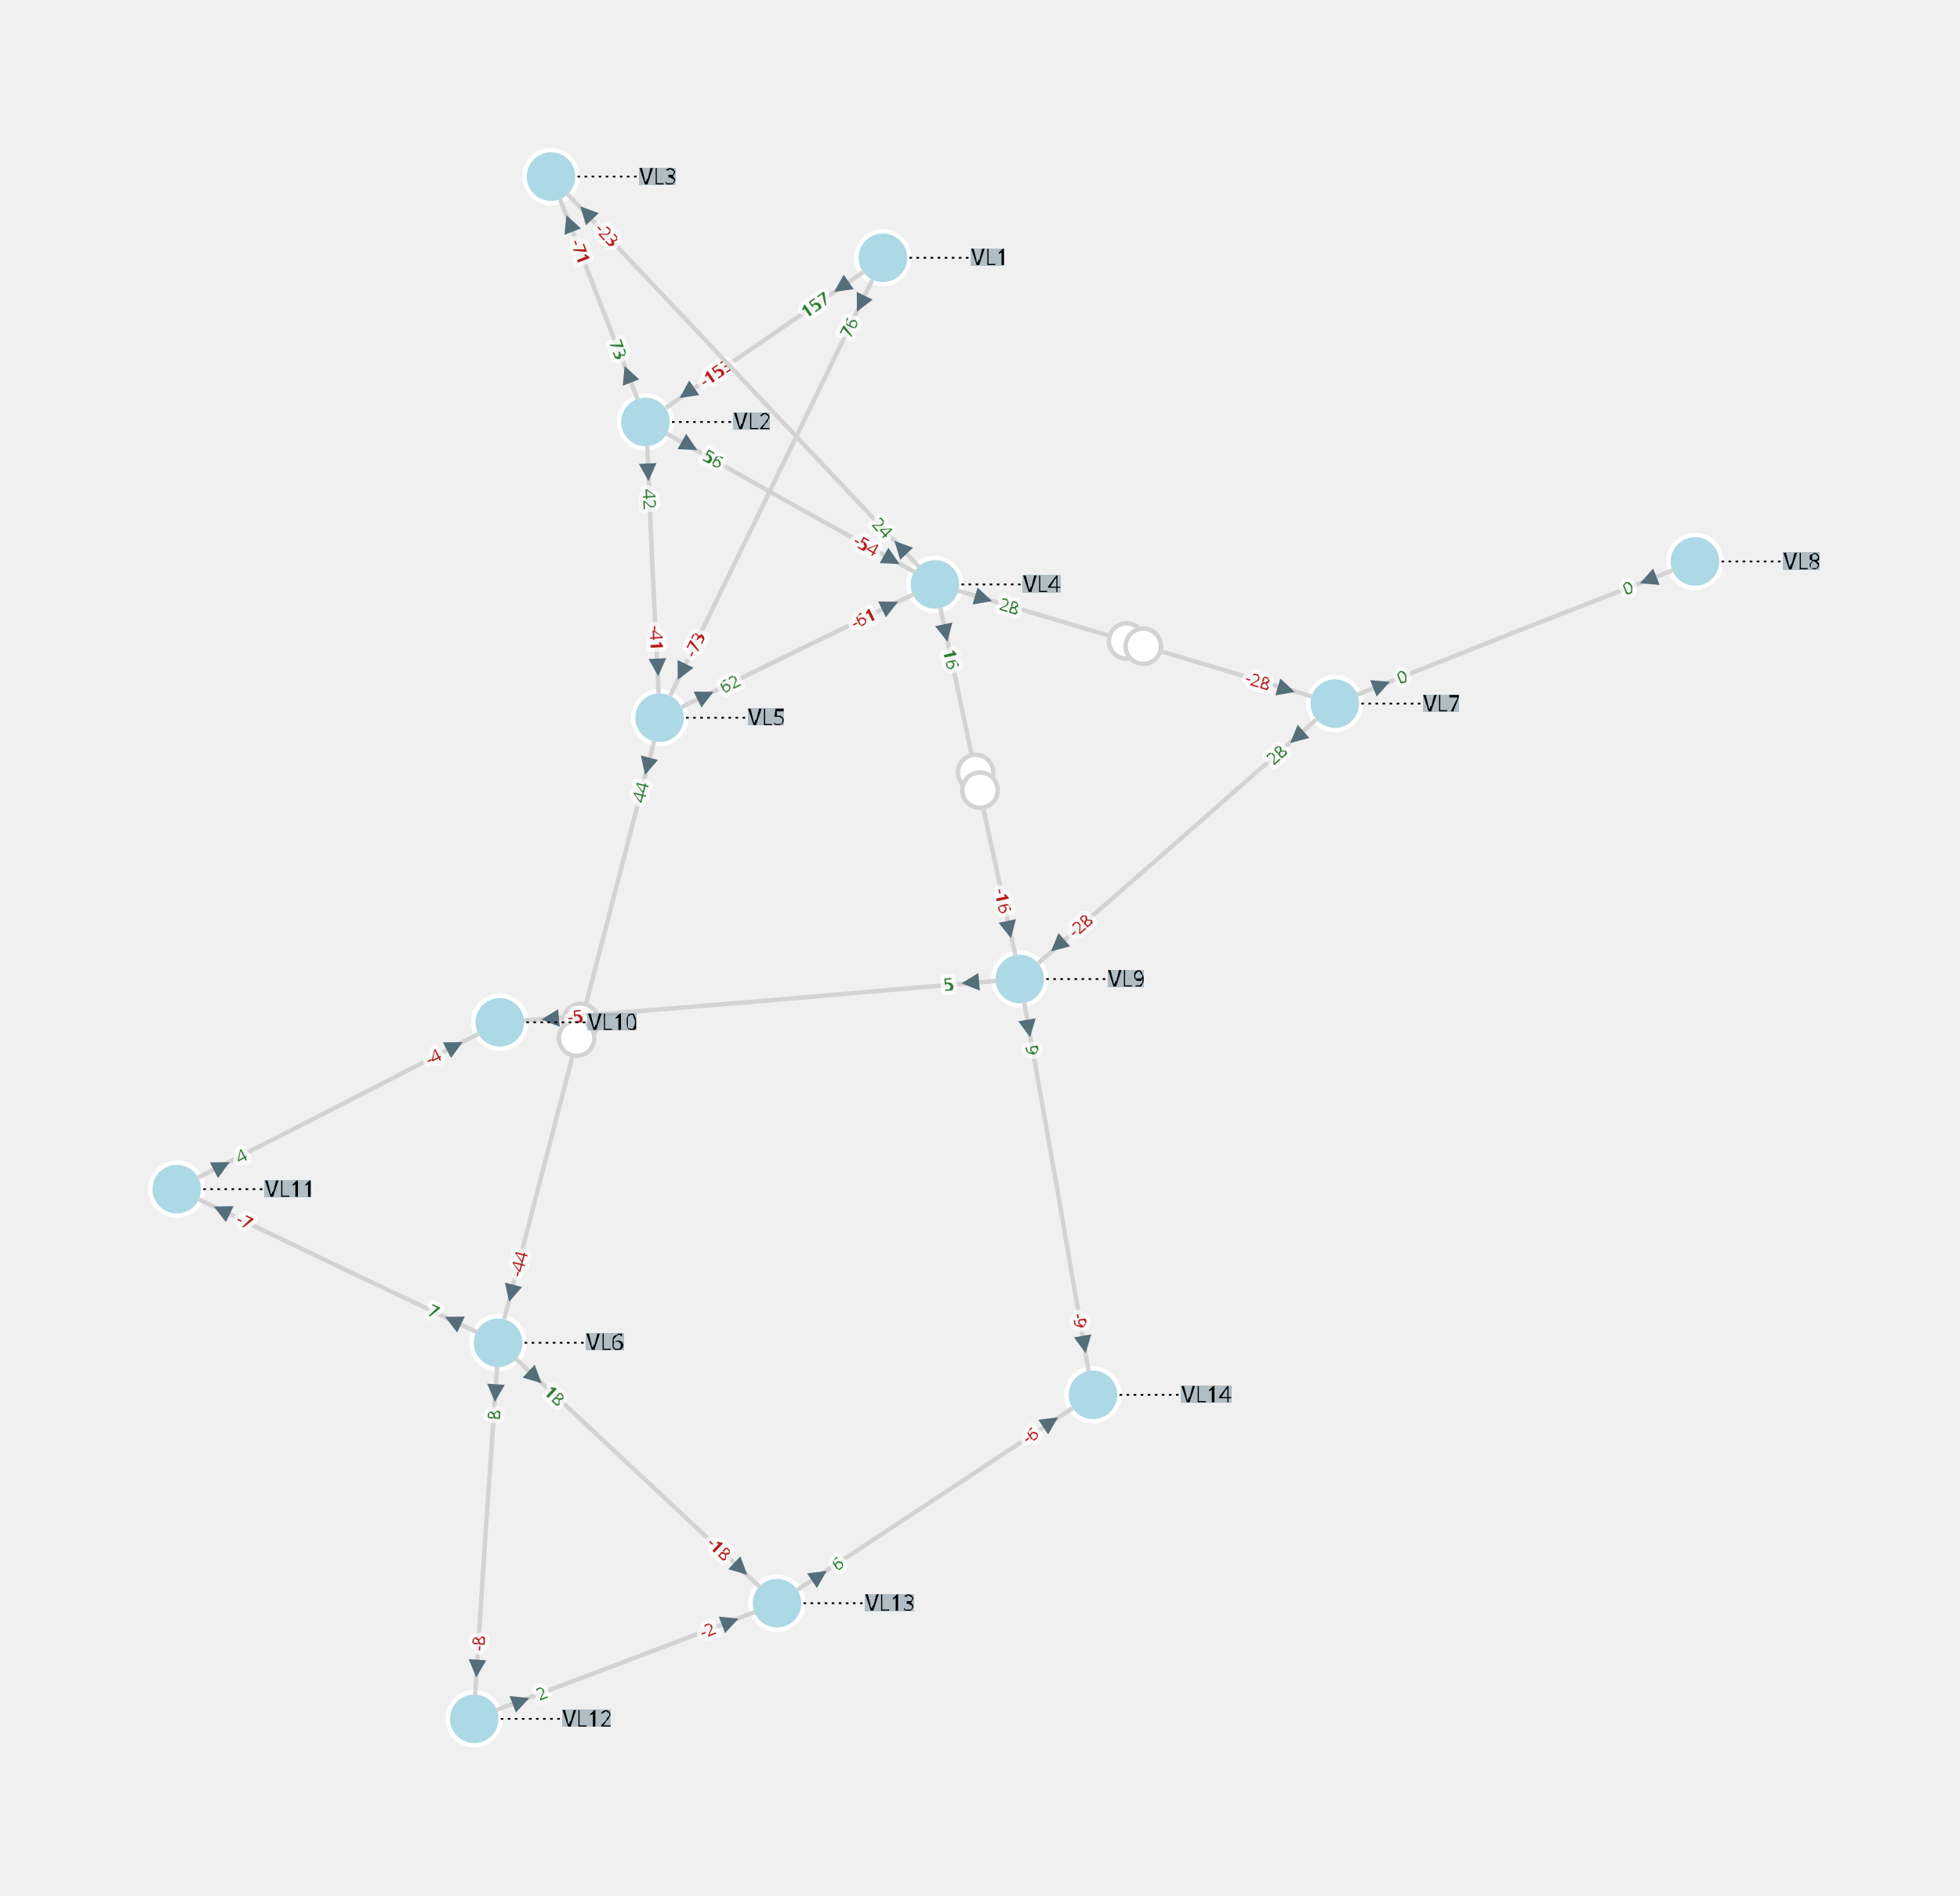
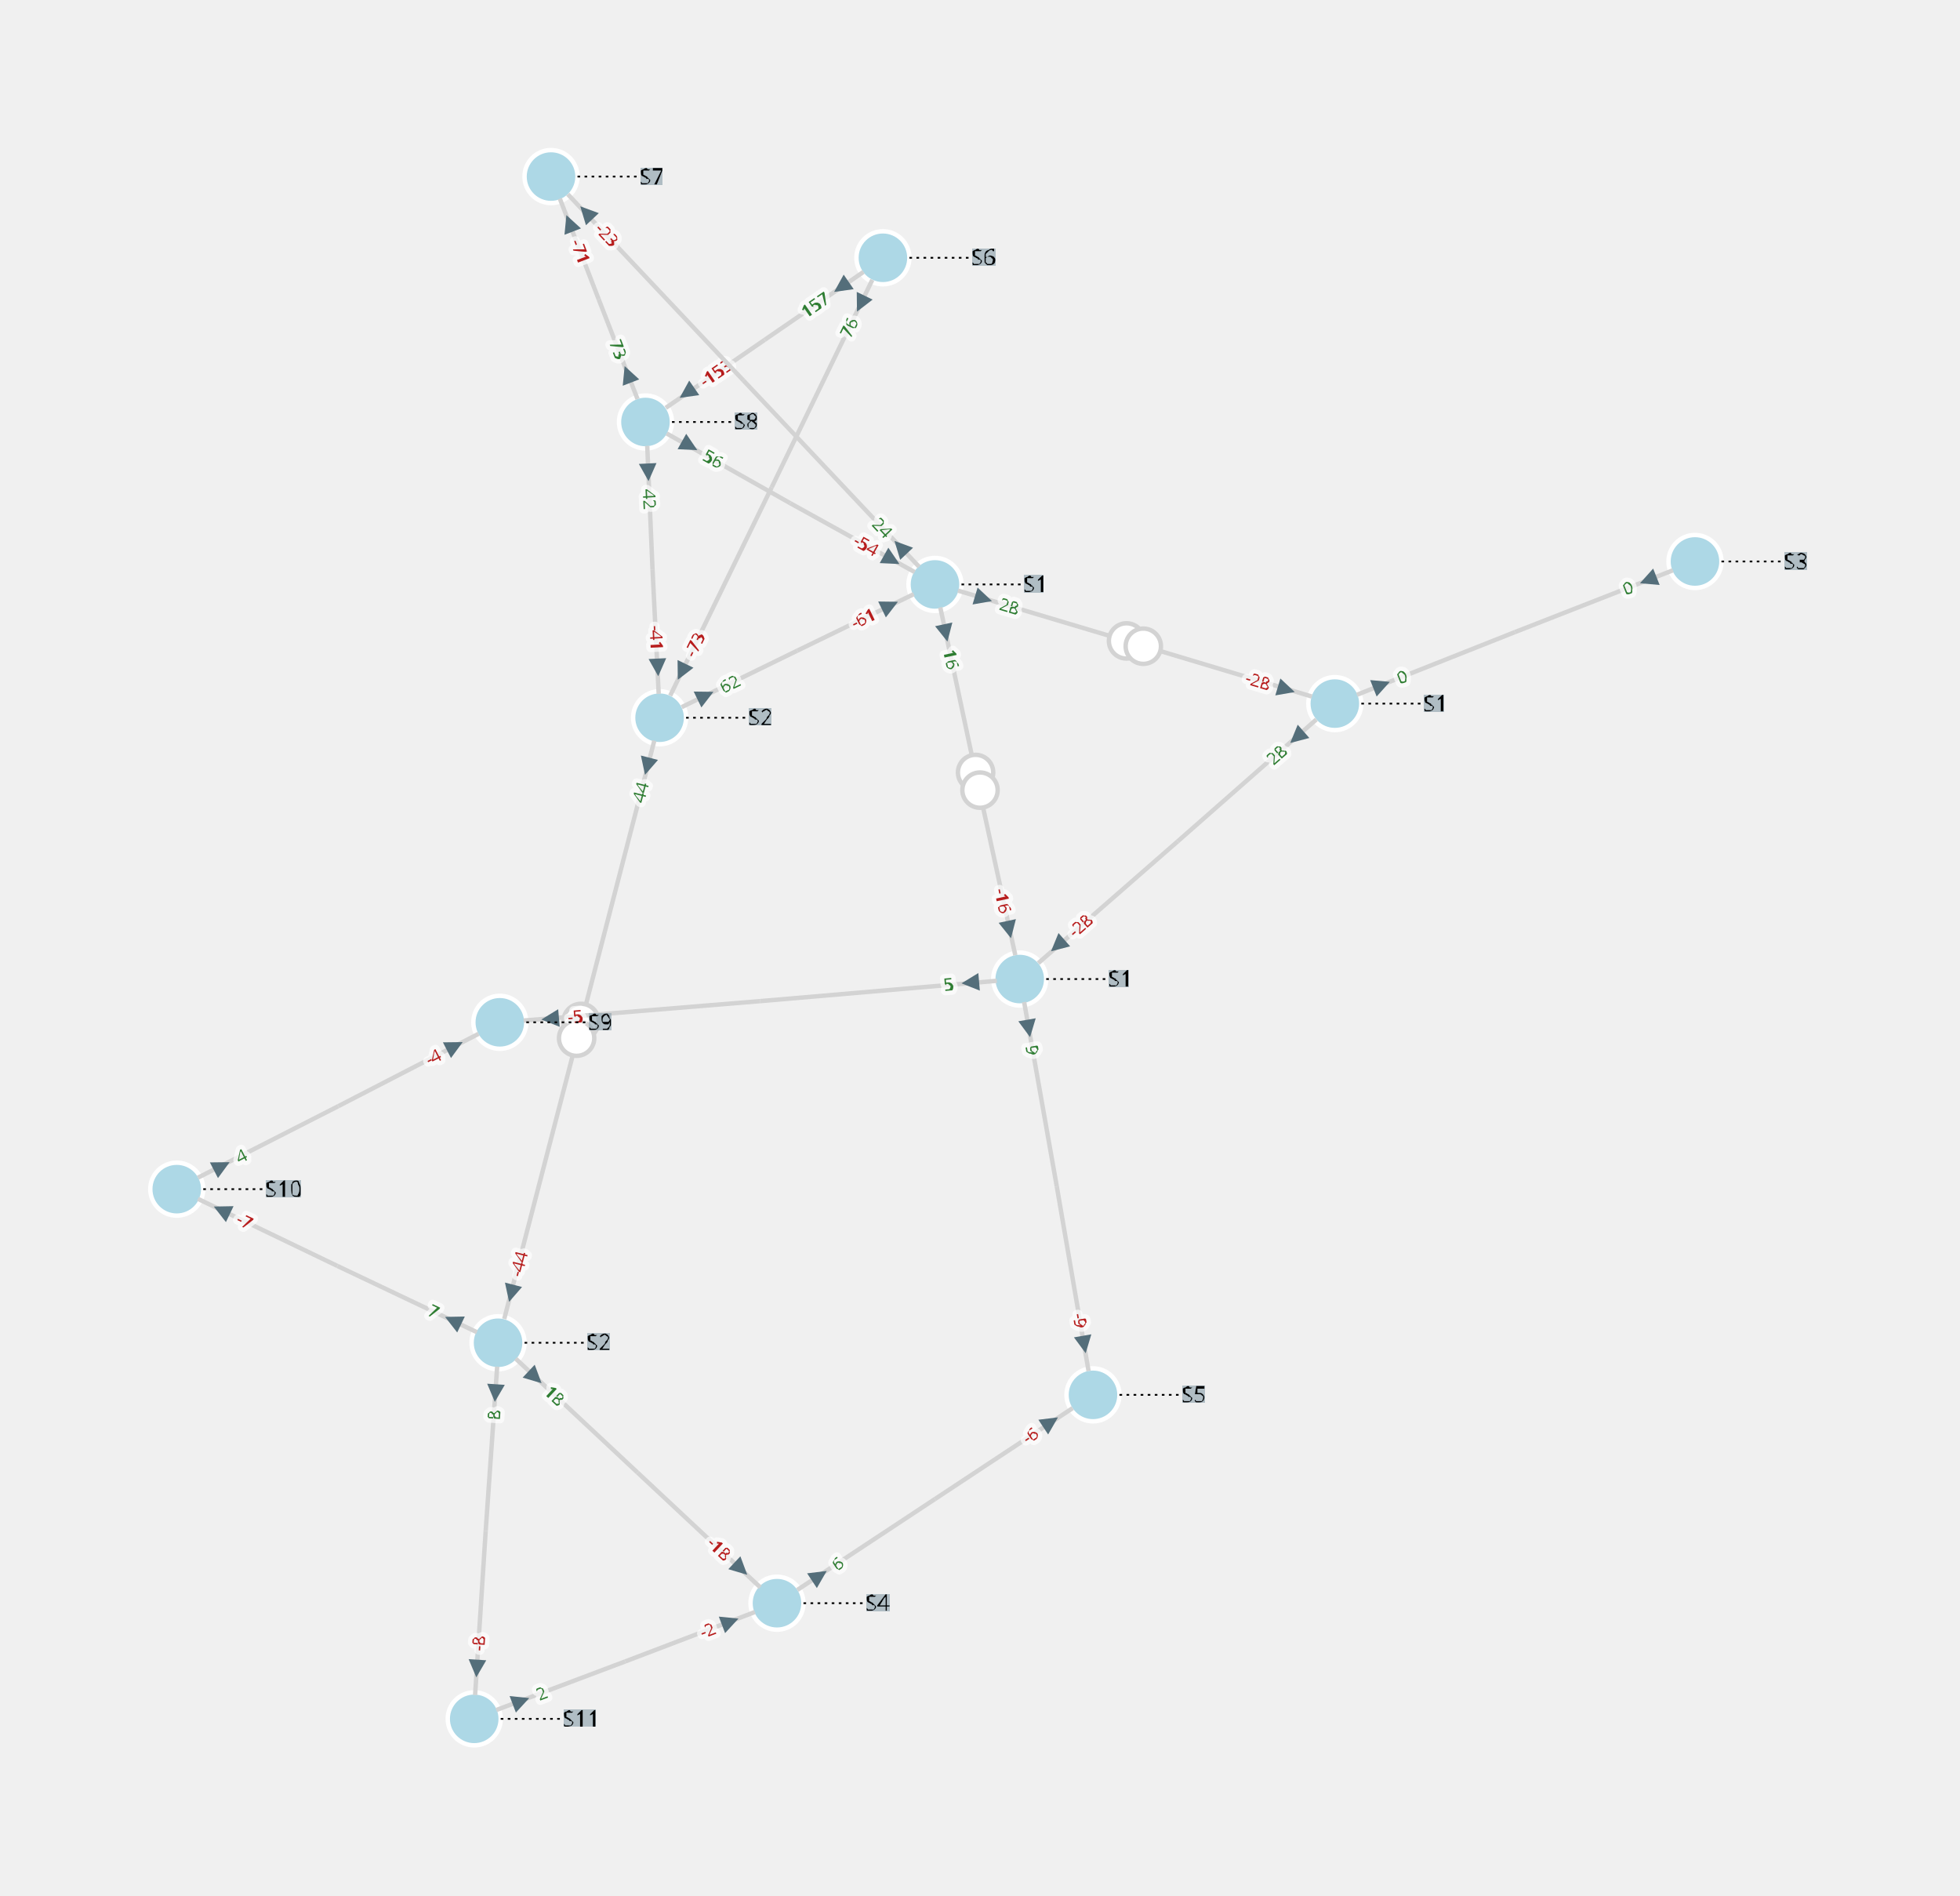
<svg xmlns="http://www.w3.org/2000/svg" width="800.00" height="773.52" viewBox="-8.76 -9.98 22.20 21.47">
  <style>
.nad-branch-edges polyline, .nad-branch-edges path {stroke: var(--nad-vl-color, lightgrey); stroke-width: 0.05; fill: none}
.nad-branch-edges circle {stroke: var(--nad-vl-color, lightgrey); stroke-width: 0.05; fill: white}
.nad-3wt-edges polyline {stroke: var(--nad-vl-color, lightgrey); stroke-width: 0.05; fill: none}
.nad-text-edges {stroke: black; stroke-width: 0.02; stroke-dasharray: .03,.05}
.nad-branch-edges .nad-disconnected polyline {stroke-dasharray: .1,.1}
.nad-vl-nodes circle, .nad-vl-nodes path {fill: var(--nad-vl-color, lightblue); stroke-width: 0.05; stroke: white; stroke-linejoin:round}
.nad-vl-nodes circle.nad-unknown-busnode {stroke: lightgrey; stroke-dasharray: .05,.05; fill: none}
.nad-hvdc-edge polyline.nad-hvdc {stroke: grey; stroke-width: 0.2}
.nad-3wt-nodes circle {stroke: var(--nad-vl-color, lightgrey); stroke-width: 0.05; fill: none}
.nad-3wt-bg circle {stroke: none; fill: white}
.nad-state-out .nad-arrow-in {visibility: hidden}
.nad-state-in .nad-arrow-out {visibility: hidden}
.nad-active path {stroke: none; fill: #546e7a}
.nad-active {visibility: visible}
.nad-reactive {visibility: hidden}
.nad-reactive path {stroke: none; fill: #0277bd}
.nad-text-background {flood-color: #90a4aeaa}
.nad-text-nodes {font: 0.25px "Verdana"; fill: black}
.nad-edge-infos text {font: 0.2px "Verdana"; dominant-baseline:middle; stroke: #FFFFFFAA; stroke-width: 0.1; stroke-linejoin:round; paint-order: stroke}
.nad-edge-infos .nad-state-in text {fill: #b71c1c}
.nad-edge-infos .nad-state-out text {fill: #2e7d32}
.nad-vl0to30 {--nad-vl-color: #AFB42B}
.nad-vl30to50 {--nad-vl-color: #EF9A9A}
.nad-vl50to70 {--nad-vl-color: #9C27B0}
.nad-vl70to120 {--nad-vl-color: #E65100}
.nad-vl120to180 {--nad-vl-color: #00ACC1}
.nad-vl180to300 {--nad-vl-color: #2E7D32}
.nad-vl300to500 {--nad-vl-color: #D32F2F}
.nad-branch-edges .nad-overload polyline, .nad-branch-edges .nad-overload path {animation: line-blink 3s infinite}
.nad-vl-nodes .nad-overvoltage {animation: node-over-blink 3s infinite}
.nad-vl-nodes .nad-undervoltage {animation: node-under-blink 3s infinite}

@keyframes line-blink {
  0%, 80%, 100% {stroke: var(--nad-vl-color, black); stroke-width: 0.05}
  40% {stroke: #FFEB3B; stroke-width: 0.15}
}
@keyframes node-over-blink {
  0%, 80%, 100% {stroke: white; stroke-width: 0.05}
  40% {stroke: #ff5722; stroke-width: 0.15}
}
@keyframes node-under-blink {
  0%, 80%, 100% {stroke: white; stroke-width: 0.05}
  40% {stroke: #00BCD4; stroke-width: 0.15}
}
</style>
  <defs>
    <filter id="textBgFilter" x="0" y="0" width="1" height="1">
      <feFlood class="nad-text-background" />
      <feComposite in="SourceGraphic" operator="over" />
    </filter>
  </defs>
  <g class="nad-vl-nodes">
-     <g transform="translate(1.24,-7.06)" id="0" class="nad-vl120to180" title="VL1">
+     <g transform="translate(1.24,-7.06)" id="0" class="nad-vl120to180">
      <circle r="0.30" id="1" />
    </g>
-     <g transform="translate(-1.45,-5.20)" id="2" class="nad-vl120to180" title="VL2">
+     <g transform="translate(-1.45,-5.20)" id="2" class="nad-vl120to180">
      <circle r="0.30" id="3" />
    </g>
-     <g transform="translate(-2.52,-7.98)" id="4" class="nad-vl120to180" title="VL3">
+     <g transform="translate(-2.52,-7.98)" id="4" class="nad-vl120to180">
      <circle r="0.30" id="5" />
    </g>
-     <g transform="translate(1.83,-3.36)" id="6" class="nad-vl120to180" title="VL4">
+     <g transform="translate(1.83,-3.36)" id="6" class="nad-vl120to180">
      <circle r="0.30" id="7" />
    </g>
-     <g transform="translate(-1.29,-1.85)" id="8" class="nad-vl120to180" title="VL5">
+     <g transform="translate(-1.29,-1.85)" id="8" class="nad-vl120to180">
      <circle r="0.30" id="9" />
    </g>
-     <g transform="translate(-3.12,5.23)" id="10" class="nad-vl0to30" title="VL6">
+     <g transform="translate(-3.12,5.23)" id="10" class="nad-vl0to30">
      <circle r="0.30" id="11" />
    </g>
-     <g transform="translate(6.36,-2.01)" id="12" class="nad-vl0to30" title="VL7">
+     <g transform="translate(6.36,-2.01)" id="12" class="nad-vl0to30">
      <circle r="0.30" id="13" />
    </g>
-     <g transform="translate(10.44,-3.62)" id="14" class="nad-vl0to30" title="VL8">
+     <g transform="translate(10.44,-3.62)" id="14" class="nad-vl0to30">
      <circle r="0.30" id="15" />
    </g>
-     <g transform="translate(2.79,1.11)" id="16" class="nad-vl0to30" title="VL9">
+     <g transform="translate(2.79,1.11)" id="16" class="nad-vl0to30">
      <circle r="0.30" id="17" />
    </g>
-     <g transform="translate(-3.10,1.60)" id="18" class="nad-vl0to30" title="VL10">
+     <g transform="translate(-3.10,1.60)" id="18" class="nad-vl0to30">
      <circle r="0.30" id="19" />
    </g>
-     <g transform="translate(-6.76,3.49)" id="20" class="nad-vl0to30" title="VL11">
+     <g transform="translate(-6.76,3.49)" id="20" class="nad-vl0to30">
      <circle r="0.30" id="21" />
    </g>
-     <g transform="translate(-3.39,9.49)" id="22" class="nad-vl0to30" title="VL12">
+     <g transform="translate(-3.39,9.49)" id="22" class="nad-vl0to30">
      <circle r="0.30" id="23" />
    </g>
-     <g transform="translate(0.04,8.18)" id="24" class="nad-vl0to30" title="VL13">
+     <g transform="translate(0.04,8.18)" id="24" class="nad-vl0to30">
      <circle r="0.30" id="25" />
    </g>
-     <g transform="translate(3.62,5.82)" id="26" class="nad-vl0to30" title="VL14">
+     <g transform="translate(3.62,5.82)" id="26" class="nad-vl0to30">
      <circle r="0.30" id="27" />
    </g>
  </g>
  <g class="nad-branch-edges">
-     <g id="28" title="L1-2-1">
+     <g id="28">
      <g class="nad-vl120to180">
        <polyline points="1.02,-6.90 -0.10,-6.13" />
        <g class="nad-edge-infos" transform="translate(0.77,-6.73)">
          <g class="nad-active nad-state-out">
            <g transform="rotate(-124.59)">
              <path class="nad-arrow-in" d="M-0.1 -0.1 H0.1 L0 0.1z" />
              <path class="nad-arrow-out" d="M-0.1 0.1 H0.1 L0 -0.1z" />
            </g>
            <text transform="rotate(-34.59)" x="-0.19" style="text-anchor:end">157</text>
          </g>
          <g class="nad-reactive nad-state-in">
            <g transform="rotate(-124.59)">
              <path class="nad-arrow-in" d="M-0.1 -0.1 H0.1 L0 0.1z" />
              <path class="nad-arrow-out" d="M-0.1 0.1 H0.1 L0 -0.1z" />
            </g>
            <text transform="rotate(-34.59)" x="-0.19" style="text-anchor:end">-20</text>
          </g>
        </g>
      </g>
      <g class="nad-vl120to180">
        <polyline points="-1.22,-5.36 -0.10,-6.13" />
        <g class="nad-edge-infos" transform="translate(-0.98,-5.53)">
          <g class="nad-active nad-state-in">
            <g transform="rotate(55.41)">
              <path class="nad-arrow-in" d="M-0.1 -0.1 H0.1 L0 0.1z" />
              <path class="nad-arrow-out" d="M-0.1 0.1 H0.1 L0 -0.1z" />
            </g>
            <text transform="rotate(-34.59)" x="0.19">-153</text>
          </g>
          <g class="nad-reactive nad-state-out">
            <g transform="rotate(55.41)">
              <path class="nad-arrow-in" d="M-0.1 -0.1 H0.1 L0 0.1z" />
              <path class="nad-arrow-out" d="M-0.1 0.1 H0.1 L0 -0.1z" />
            </g>
            <text transform="rotate(-34.59)" x="0.19">28</text>
          </g>
        </g>
      </g>
    </g>
-     <g id="29" title="L1-5-1">
+     <g id="29">
      <g class="nad-vl120to180">
        <polyline points="1.12,-6.81 -0.02,-4.46" />
        <g class="nad-edge-infos" transform="translate(0.99,-6.54)">
          <g class="nad-active nad-state-out">
            <g transform="rotate(-154.11)">
              <path class="nad-arrow-in" d="M-0.1 -0.1 H0.1 L0 0.1z" />
              <path class="nad-arrow-out" d="M-0.1 0.1 H0.1 L0 -0.1z" />
            </g>
            <text transform="rotate(-64.11)" x="-0.19" style="text-anchor:end">76</text>
          </g>
          <g class="nad-reactive nad-state-out">
            <g transform="rotate(-154.11)">
              <path class="nad-arrow-in" d="M-0.1 -0.1 H0.1 L0 0.1z" />
              <path class="nad-arrow-out" d="M-0.1 0.1 H0.1 L0 -0.1z" />
            </g>
            <text transform="rotate(-64.11)" x="-0.19" style="text-anchor:end">4</text>
          </g>
        </g>
      </g>
      <g class="nad-vl120to180">
        <polyline points="-1.17,-2.10 -0.02,-4.46" />
        <g class="nad-edge-infos" transform="translate(-1.04,-2.37)">
          <g class="nad-active nad-state-in">
            <g transform="rotate(25.89)">
              <path class="nad-arrow-in" d="M-0.1 -0.1 H0.1 L0 0.1z" />
              <path class="nad-arrow-out" d="M-0.1 0.1 H0.1 L0 -0.1z" />
            </g>
            <text transform="rotate(-64.11)" x="0.19">-73</text>
          </g>
          <g class="nad-reactive nad-state-out">
            <g transform="rotate(25.89)">
              <path class="nad-arrow-in" d="M-0.1 -0.1 H0.1 L0 0.1z" />
              <path class="nad-arrow-out" d="M-0.1 0.1 H0.1 L0 -0.1z" />
            </g>
            <text transform="rotate(-64.11)" x="0.19">2</text>
          </g>
        </g>
      </g>
    </g>
-     <g id="30" title="L2-3-1">
+     <g id="30">
      <g class="nad-vl120to180">
        <polyline points="-1.54,-5.46 -1.98,-6.59" />
        <g class="nad-edge-infos" transform="translate(-1.65,-5.74)">
          <g class="nad-active nad-state-out">
            <g transform="rotate(-21.05)">
              <path class="nad-arrow-in" d="M-0.1 -0.1 H0.1 L0 0.1z" />
              <path class="nad-arrow-out" d="M-0.1 0.1 H0.1 L0 -0.1z" />
            </g>
            <text transform="rotate(-291.05)" x="-0.19" style="text-anchor:end">73</text>
          </g>
          <g class="nad-reactive nad-state-out">
            <g transform="rotate(-21.05)">
              <path class="nad-arrow-in" d="M-0.1 -0.1 H0.1 L0 0.1z" />
              <path class="nad-arrow-out" d="M-0.1 0.1 H0.1 L0 -0.1z" />
            </g>
            <text transform="rotate(-291.05)" x="-0.19" style="text-anchor:end">4</text>
          </g>
        </g>
      </g>
      <g class="nad-vl120to180">
        <polyline points="-2.42,-7.73 -1.98,-6.59" />
        <g class="nad-edge-infos" transform="translate(-2.31,-7.45)">
          <g class="nad-active nad-state-in">
            <g transform="rotate(158.95)">
              <path class="nad-arrow-in" d="M-0.1 -0.1 H0.1 L0 0.1z" />
              <path class="nad-arrow-out" d="M-0.1 0.1 H0.1 L0 -0.1z" />
            </g>
            <text transform="rotate(68.95)" x="0.19">-71</text>
          </g>
          <g class="nad-reactive nad-state-out">
            <g transform="rotate(158.95)">
              <path class="nad-arrow-in" d="M-0.1 -0.1 H0.1 L0 0.1z" />
              <path class="nad-arrow-out" d="M-0.1 0.1 H0.1 L0 -0.1z" />
            </g>
            <text transform="rotate(68.95)" x="0.19">2</text>
          </g>
        </g>
      </g>
    </g>
-     <g id="31" title="L2-4-1">
+     <g id="31">
      <g class="nad-vl120to180">
        <polyline points="-1.21,-5.07 0.19,-4.28" />
        <g class="nad-edge-infos" transform="translate(-0.95,-4.93)">
          <g class="nad-active nad-state-out">
            <g transform="rotate(119.28)">
              <path class="nad-arrow-in" d="M-0.1 -0.1 H0.1 L0 0.1z" />
              <path class="nad-arrow-out" d="M-0.1 0.1 H0.1 L0 -0.1z" />
            </g>
            <text transform="rotate(29.28)" x="0.19">56</text>
          </g>
          <g class="nad-reactive nad-state-in">
            <g transform="rotate(119.28)">
              <path class="nad-arrow-in" d="M-0.1 -0.1 H0.1 L0 0.1z" />
              <path class="nad-arrow-out" d="M-0.1 0.1 H0.1 L0 -0.1z" />
            </g>
            <text transform="rotate(29.28)" x="0.19">-2</text>
          </g>
        </g>
      </g>
      <g class="nad-vl120to180">
        <polyline points="1.60,-3.50 0.19,-4.28" />
        <g class="nad-edge-infos" transform="translate(1.34,-3.64)">
          <g class="nad-active nad-state-in">
            <g transform="rotate(-60.72)">
              <path class="nad-arrow-in" d="M-0.1 -0.1 H0.1 L0 0.1z" />
              <path class="nad-arrow-out" d="M-0.1 0.1 H0.1 L0 -0.1z" />
            </g>
            <text transform="rotate(-330.72)" x="-0.19" style="text-anchor:end">-54</text>
          </g>
          <g class="nad-reactive nad-state-out">
            <g transform="rotate(-60.72)">
              <path class="nad-arrow-in" d="M-0.1 -0.1 H0.1 L0 0.1z" />
              <path class="nad-arrow-out" d="M-0.1 0.1 H0.1 L0 -0.1z" />
            </g>
            <text transform="rotate(-330.72)" x="-0.19" style="text-anchor:end">3</text>
          </g>
        </g>
      </g>
    </g>
-     <g id="32" title="L2-5-1">
+     <g id="32">
      <g class="nad-vl120to180">
        <polyline points="-1.43,-4.93 -1.37,-3.53" />
        <g class="nad-edge-infos" transform="translate(-1.42,-4.63)">
          <g class="nad-active nad-state-out">
            <g transform="rotate(177.24)">
              <path class="nad-arrow-in" d="M-0.1 -0.1 H0.1 L0 0.1z" />
              <path class="nad-arrow-out" d="M-0.1 0.1 H0.1 L0 -0.1z" />
            </g>
            <text transform="rotate(87.24)" x="0.19">42</text>
          </g>
          <g class="nad-reactive nad-state-out">
            <g transform="rotate(177.24)">
              <path class="nad-arrow-in" d="M-0.1 -0.1 H0.1 L0 0.1z" />
              <path class="nad-arrow-out" d="M-0.1 0.1 H0.1 L0 -0.1z" />
            </g>
            <text transform="rotate(87.24)" x="0.19">1</text>
          </g>
        </g>
      </g>
      <g class="nad-vl120to180">
        <polyline points="-1.30,-2.12 -1.37,-3.53" />
        <g class="nad-edge-infos" transform="translate(-1.31,-2.42)">
          <g class="nad-active nad-state-in">
            <g transform="rotate(-2.76)">
              <path class="nad-arrow-in" d="M-0.1 -0.1 H0.1 L0 0.1z" />
              <path class="nad-arrow-out" d="M-0.1 0.1 H0.1 L0 -0.1z" />
            </g>
            <text transform="rotate(-272.76)" x="-0.19" style="text-anchor:end">-41</text>
          </g>
          <g class="nad-reactive nad-state-in">
            <g transform="rotate(-2.76)">
              <path class="nad-arrow-in" d="M-0.1 -0.1 H0.1 L0 0.1z" />
              <path class="nad-arrow-out" d="M-0.1 0.1 H0.1 L0 -0.1z" />
            </g>
            <text transform="rotate(-272.76)" x="-0.19" style="text-anchor:end">-2</text>
          </g>
        </g>
      </g>
    </g>
-     <g id="33" title="L3-4-1">
+     <g id="33">
      <g class="nad-vl120to180">
        <polyline points="-2.33,-7.78 -0.34,-5.67" />
        <g class="nad-edge-infos" transform="translate(-2.12,-7.57)">
          <g class="nad-active nad-state-in">
            <g transform="rotate(136.70)">
              <path class="nad-arrow-in" d="M-0.1 -0.1 H0.1 L0 0.1z" />
              <path class="nad-arrow-out" d="M-0.1 0.1 H0.1 L0 -0.1z" />
            </g>
            <text transform="rotate(46.70)" x="0.19">-23</text>
          </g>
          <g class="nad-reactive nad-state-out">
            <g transform="rotate(136.70)">
              <path class="nad-arrow-in" d="M-0.1 -0.1 H0.1 L0 0.1z" />
              <path class="nad-arrow-out" d="M-0.1 0.1 H0.1 L0 -0.1z" />
            </g>
            <text transform="rotate(46.70)" x="0.19">4</text>
          </g>
        </g>
      </g>
      <g class="nad-vl120to180">
        <polyline points="1.65,-3.56 -0.34,-5.67" />
        <g class="nad-edge-infos" transform="translate(1.44,-3.78)">
          <g class="nad-active nad-state-out">
            <g transform="rotate(-43.30)">
              <path class="nad-arrow-in" d="M-0.1 -0.1 H0.1 L0 0.1z" />
              <path class="nad-arrow-out" d="M-0.1 0.1 H0.1 L0 -0.1z" />
            </g>
            <text transform="rotate(-313.30)" x="-0.19" style="text-anchor:end">24</text>
          </g>
          <g class="nad-reactive nad-state-in">
            <g transform="rotate(-43.30)">
              <path class="nad-arrow-in" d="M-0.1 -0.1 H0.1 L0 0.1z" />
              <path class="nad-arrow-out" d="M-0.1 0.1 H0.1 L0 -0.1z" />
            </g>
            <text transform="rotate(-313.30)" x="-0.19" style="text-anchor:end">-5</text>
          </g>
        </g>
      </g>
    </g>
-     <g id="34" title="L4-5-1">
+     <g id="34">
      <g class="nad-vl120to180">
        <polyline points="1.59,-3.25 0.27,-2.61" />
        <g class="nad-edge-infos" transform="translate(1.32,-3.12)">
          <g class="nad-active nad-state-in">
            <g transform="rotate(-115.82)">
              <path class="nad-arrow-in" d="M-0.1 -0.1 H0.1 L0 0.1z" />
              <path class="nad-arrow-out" d="M-0.1 0.1 H0.1 L0 -0.1z" />
            </g>
            <text transform="rotate(-25.82)" x="-0.19" style="text-anchor:end">-61</text>
          </g>
          <g class="nad-reactive nad-state-out">
            <g transform="rotate(-115.82)">
              <path class="nad-arrow-in" d="M-0.1 -0.1 H0.1 L0 0.1z" />
              <path class="nad-arrow-out" d="M-0.1 0.1 H0.1 L0 -0.1z" />
            </g>
            <text transform="rotate(-25.82)" x="-0.19" style="text-anchor:end">16</text>
          </g>
        </g>
      </g>
      <g class="nad-vl120to180">
        <polyline points="-1.04,-1.97 0.27,-2.61" />
        <g class="nad-edge-infos" transform="translate(-0.77,-2.10)">
          <g class="nad-active nad-state-out">
            <g transform="rotate(64.18)">
              <path class="nad-arrow-in" d="M-0.1 -0.1 H0.1 L0 0.1z" />
              <path class="nad-arrow-out" d="M-0.1 0.1 H0.1 L0 -0.1z" />
            </g>
            <text transform="rotate(-25.82)" x="0.19">62</text>
          </g>
          <g class="nad-reactive nad-state-in">
            <g transform="rotate(64.18)">
              <path class="nad-arrow-in" d="M-0.1 -0.1 H0.1 L0 0.1z" />
              <path class="nad-arrow-out" d="M-0.1 0.1 H0.1 L0 -0.1z" />
            </g>
            <text transform="rotate(-25.82)" x="0.19">-14</text>
          </g>
        </g>
      </g>
    </g>
-     <g id="35" title="T4-7-1">
+     <g id="35">
      <g class="nad-vl120to180">
        <polyline points="2.09,-3.29 4.10,-2.69" />
        <g class="nad-edge-infos" transform="translate(2.38,-3.20)">
          <g class="nad-active nad-state-out">
            <g transform="rotate(106.67)">
              <path class="nad-arrow-in" d="M-0.1 -0.1 H0.1 L0 0.1z" />
              <path class="nad-arrow-out" d="M-0.1 0.1 H0.1 L0 -0.1z" />
            </g>
            <text transform="rotate(16.67)" x="0.19">28</text>
          </g>
          <g class="nad-reactive nad-state-in">
            <g transform="rotate(106.67)">
              <path class="nad-arrow-in" d="M-0.1 -0.1 H0.1 L0 0.1z" />
              <path class="nad-arrow-out" d="M-0.1 0.1 H0.1 L0 -0.1z" />
            </g>
            <text transform="rotate(16.67)" x="0.19">-10</text>
          </g>
        </g>
        <circle cx="4.00" cy="-2.72" r="0.20" />
      </g>
      <g class="nad-vl0to30">
        <polyline points="6.10,-2.09 4.10,-2.69" />
        <g class="nad-edge-infos" transform="translate(5.81,-2.17)">
          <g class="nad-active nad-state-in">
            <g transform="rotate(-73.33)">
              <path class="nad-arrow-in" d="M-0.1 -0.1 H0.1 L0 0.1z" />
              <path class="nad-arrow-out" d="M-0.1 0.1 H0.1 L0 -0.1z" />
            </g>
            <text transform="rotate(-343.33)" x="-0.19" style="text-anchor:end">-28</text>
          </g>
          <g class="nad-reactive nad-state-out">
            <g transform="rotate(-73.33)">
              <path class="nad-arrow-in" d="M-0.1 -0.1 H0.1 L0 0.1z" />
              <path class="nad-arrow-out" d="M-0.1 0.1 H0.1 L0 -0.1z" />
            </g>
            <text transform="rotate(-343.33)" x="-0.19" style="text-anchor:end">11</text>
          </g>
        </g>
        <circle cx="4.19" cy="-2.66" r="0.20" />
      </g>
    </g>
-     <g id="36" title="T4-9-1">
+     <g id="36">
      <g class="nad-vl120to180">
        <polyline points="1.89,-3.10 2.31,-1.13" />
        <g class="nad-edge-infos" transform="translate(1.95,-2.81)">
          <g class="nad-active nad-state-out">
            <g transform="rotate(167.88)">
              <path class="nad-arrow-in" d="M-0.1 -0.1 H0.1 L0 0.1z" />
              <path class="nad-arrow-out" d="M-0.1 0.1 H0.1 L0 -0.1z" />
            </g>
            <text transform="rotate(77.88)" x="0.19">16</text>
          </g>
          <g class="nad-reactive nad-state-in">
            <g transform="rotate(167.88)">
              <path class="nad-arrow-in" d="M-0.1 -0.1 H0.1 L0 0.1z" />
              <path class="nad-arrow-out" d="M-0.1 0.1 H0.1 L0 -0.1z" />
            </g>
            <text transform="rotate(77.88)" x="0.19">0</text>
          </g>
        </g>
        <circle cx="2.29" cy="-1.23" r="0.20" />
      </g>
      <g class="nad-vl0to30">
        <polyline points="2.74,0.84 2.31,-1.13" />
        <g class="nad-edge-infos" transform="translate(2.67,0.55)">
          <g class="nad-active nad-state-in">
            <g transform="rotate(-12.12)">
              <path class="nad-arrow-in" d="M-0.1 -0.1 H0.1 L0 0.1z" />
              <path class="nad-arrow-out" d="M-0.1 0.1 H0.1 L0 -0.1z" />
            </g>
            <text transform="rotate(-282.12)" x="-0.19" style="text-anchor:end">-16</text>
          </g>
          <g class="nad-reactive nad-state-out">
            <g transform="rotate(-12.12)">
              <path class="nad-arrow-in" d="M-0.1 -0.1 H0.1 L0 0.1z" />
              <path class="nad-arrow-out" d="M-0.1 0.1 H0.1 L0 -0.1z" />
            </g>
            <text transform="rotate(-282.12)" x="-0.19" style="text-anchor:end">2</text>
          </g>
        </g>
        <circle cx="2.34" cy="-1.03" r="0.20" />
      </g>
    </g>
-     <g id="37" title="T5-6-1">
+     <g id="37">
      <g class="nad-vl120to180">
        <polyline points="-1.35,-1.59 -2.20,1.69" />
        <g class="nad-edge-infos" transform="translate(-1.43,-1.30)">
          <g class="nad-active nad-state-out">
            <g transform="rotate(-165.51)">
              <path class="nad-arrow-in" d="M-0.1 -0.1 H0.1 L0 0.1z" />
              <path class="nad-arrow-out" d="M-0.1 0.1 H0.1 L0 -0.1z" />
            </g>
            <text transform="rotate(-75.51)" x="-0.19" style="text-anchor:end">44</text>
          </g>
          <g class="nad-reactive nad-state-out">
            <g transform="rotate(-165.51)">
              <path class="nad-arrow-in" d="M-0.1 -0.1 H0.1 L0 0.1z" />
              <path class="nad-arrow-out" d="M-0.1 0.1 H0.1 L0 -0.1z" />
            </g>
            <text transform="rotate(-75.51)" x="-0.19" style="text-anchor:end">12</text>
          </g>
        </g>
        <circle cx="-2.18" cy="1.59" r="0.20" />
      </g>
      <g class="nad-vl0to30">
        <polyline points="-3.05,4.96 -2.20,1.69" />
        <g class="nad-edge-infos" transform="translate(-2.97,4.67)">
          <g class="nad-active nad-state-in">
            <g transform="rotate(14.49)">
              <path class="nad-arrow-in" d="M-0.1 -0.1 H0.1 L0 0.1z" />
              <path class="nad-arrow-out" d="M-0.1 0.1 H0.1 L0 -0.1z" />
            </g>
            <text transform="rotate(-75.51)" x="0.19">-44</text>
          </g>
          <g class="nad-reactive nad-state-in">
            <g transform="rotate(14.49)">
              <path class="nad-arrow-in" d="M-0.1 -0.1 H0.1 L0 0.1z" />
              <path class="nad-arrow-out" d="M-0.1 0.1 H0.1 L0 -0.1z" />
            </g>
            <text transform="rotate(-75.51)" x="0.19">-8</text>
          </g>
        </g>
        <circle cx="-2.23" cy="1.78" r="0.20" />
      </g>
    </g>
-     <g id="38" title="L6-11-1">
+     <g id="38">
      <g class="nad-vl0to30">
        <polyline points="-3.36,5.11 -4.94,4.36" />
        <g class="nad-edge-infos" transform="translate(-3.63,4.98)">
          <g class="nad-active nad-state-out">
            <g transform="rotate(-64.50)">
              <path class="nad-arrow-in" d="M-0.1 -0.1 H0.1 L0 0.1z" />
              <path class="nad-arrow-out" d="M-0.1 0.1 H0.1 L0 -0.1z" />
            </g>
            <text transform="rotate(-334.50)" x="-0.19" style="text-anchor:end">7</text>
          </g>
          <g class="nad-reactive nad-state-out">
            <g transform="rotate(-64.50)">
              <path class="nad-arrow-in" d="M-0.1 -0.1 H0.1 L0 0.1z" />
              <path class="nad-arrow-out" d="M-0.1 0.1 H0.1 L0 -0.1z" />
            </g>
            <text transform="rotate(-334.50)" x="-0.19" style="text-anchor:end">4</text>
          </g>
        </g>
      </g>
      <g class="nad-vl0to30">
        <polyline points="-6.52,3.60 -4.94,4.36" />
        <g class="nad-edge-infos" transform="translate(-6.25,3.73)">
          <g class="nad-active nad-state-in">
            <g transform="rotate(115.50)">
              <path class="nad-arrow-in" d="M-0.1 -0.1 H0.1 L0 0.1z" />
              <path class="nad-arrow-out" d="M-0.1 0.1 H0.1 L0 -0.1z" />
            </g>
            <text transform="rotate(25.50)" x="0.19">-7</text>
          </g>
          <g class="nad-reactive nad-state-in">
            <g transform="rotate(115.50)">
              <path class="nad-arrow-in" d="M-0.1 -0.1 H0.1 L0 0.1z" />
              <path class="nad-arrow-out" d="M-0.1 0.1 H0.1 L0 -0.1z" />
            </g>
            <text transform="rotate(25.50)" x="0.19">-3</text>
          </g>
        </g>
      </g>
    </g>
-     <g id="39" title="L6-12-1">
+     <g id="39">
      <g class="nad-vl0to30">
        <polyline points="-3.13,5.50 -3.26,7.36" />
        <g class="nad-edge-infos" transform="translate(-3.15,5.80)">
          <g class="nad-active nad-state-out">
            <g transform="rotate(-176.25)">
              <path class="nad-arrow-in" d="M-0.1 -0.1 H0.1 L0 0.1z" />
              <path class="nad-arrow-out" d="M-0.1 0.1 H0.1 L0 -0.1z" />
            </g>
            <text transform="rotate(-86.25)" x="-0.19" style="text-anchor:end">8</text>
          </g>
          <g class="nad-reactive nad-state-out">
            <g transform="rotate(-176.25)">
              <path class="nad-arrow-in" d="M-0.1 -0.1 H0.1 L0 0.1z" />
              <path class="nad-arrow-out" d="M-0.1 0.1 H0.1 L0 -0.1z" />
            </g>
            <text transform="rotate(-86.25)" x="-0.19" style="text-anchor:end">3</text>
          </g>
        </g>
      </g>
      <g class="nad-vl0to30">
        <polyline points="-3.38,9.22 -3.26,7.36" />
        <g class="nad-edge-infos" transform="translate(-3.36,8.92)">
          <g class="nad-active nad-state-in">
            <g transform="rotate(3.75)">
              <path class="nad-arrow-in" d="M-0.1 -0.1 H0.1 L0 0.1z" />
              <path class="nad-arrow-out" d="M-0.1 0.1 H0.1 L0 -0.1z" />
            </g>
            <text transform="rotate(-86.25)" x="0.19">-8</text>
          </g>
          <g class="nad-reactive nad-state-in">
            <g transform="rotate(3.75)">
              <path class="nad-arrow-in" d="M-0.1 -0.1 H0.1 L0 0.1z" />
              <path class="nad-arrow-out" d="M-0.1 0.1 H0.1 L0 -0.1z" />
            </g>
            <text transform="rotate(-86.25)" x="0.19">-2</text>
          </g>
        </g>
      </g>
    </g>
-     <g id="40" title="L6-13-1">
+     <g id="40">
      <g class="nad-vl0to30">
        <polyline points="-2.92,5.41 -1.54,6.70" />
        <g class="nad-edge-infos" transform="translate(-2.70,5.62)">
          <g class="nad-active nad-state-out">
            <g transform="rotate(133.11)">
              <path class="nad-arrow-in" d="M-0.1 -0.1 H0.1 L0 0.1z" />
              <path class="nad-arrow-out" d="M-0.1 0.1 H0.1 L0 -0.1z" />
            </g>
            <text transform="rotate(43.11)" x="0.19">18</text>
          </g>
          <g class="nad-reactive nad-state-out">
            <g transform="rotate(133.11)">
              <path class="nad-arrow-in" d="M-0.1 -0.1 H0.1 L0 0.1z" />
              <path class="nad-arrow-out" d="M-0.1 0.1 H0.1 L0 -0.1z" />
            </g>
            <text transform="rotate(43.11)" x="0.19">7</text>
          </g>
        </g>
      </g>
      <g class="nad-vl0to30">
        <polyline points="-0.15,8.00 -1.54,6.70" />
        <g class="nad-edge-infos" transform="translate(-0.37,7.79)">
          <g class="nad-active nad-state-in">
            <g transform="rotate(-46.89)">
              <path class="nad-arrow-in" d="M-0.1 -0.1 H0.1 L0 0.1z" />
              <path class="nad-arrow-out" d="M-0.1 0.1 H0.1 L0 -0.1z" />
            </g>
            <text transform="rotate(-316.89)" x="-0.19" style="text-anchor:end">-18</text>
          </g>
          <g class="nad-reactive nad-state-in">
            <g transform="rotate(-46.89)">
              <path class="nad-arrow-in" d="M-0.1 -0.1 H0.1 L0 0.1z" />
              <path class="nad-arrow-out" d="M-0.1 0.1 H0.1 L0 -0.1z" />
            </g>
            <text transform="rotate(-316.89)" x="-0.19" style="text-anchor:end">-7</text>
          </g>
        </g>
      </g>
    </g>
-     <g id="41" title="L7-8-1">
+     <g id="41">
      <g class="nad-vl0to30">
        <polyline points="6.61,-2.11 8.40,-2.82" />
        <g class="nad-edge-infos" transform="translate(6.89,-2.22)">
          <g class="nad-active nad-state-out">
            <g transform="rotate(68.47)">
              <path class="nad-arrow-in" d="M-0.1 -0.1 H0.1 L0 0.1z" />
              <path class="nad-arrow-out" d="M-0.1 0.1 H0.1 L0 -0.1z" />
            </g>
            <text transform="rotate(-21.53)" x="0.19">0</text>
          </g>
          <g class="nad-reactive nad-state-in">
            <g transform="rotate(68.47)">
              <path class="nad-arrow-in" d="M-0.1 -0.1 H0.1 L0 0.1z" />
              <path class="nad-arrow-out" d="M-0.1 0.1 H0.1 L0 -0.1z" />
            </g>
            <text transform="rotate(-21.53)" x="0.19">-17</text>
          </g>
        </g>
      </g>
      <g class="nad-vl0to30">
        <polyline points="10.19,-3.52 8.40,-2.82" />
        <g class="nad-edge-infos" transform="translate(9.91,-3.41)">
          <g class="nad-active nad-state-out">
            <g transform="rotate(-111.53)">
              <path class="nad-arrow-in" d="M-0.1 -0.1 H0.1 L0 0.1z" />
              <path class="nad-arrow-out" d="M-0.1 0.1 H0.1 L0 -0.1z" />
            </g>
            <text transform="rotate(-21.53)" x="-0.19" style="text-anchor:end">0</text>
          </g>
          <g class="nad-reactive nad-state-out">
            <g transform="rotate(-111.53)">
              <path class="nad-arrow-in" d="M-0.1 -0.1 H0.1 L0 0.1z" />
              <path class="nad-arrow-out" d="M-0.1 0.1 H0.1 L0 -0.1z" />
            </g>
            <text transform="rotate(-21.53)" x="-0.19" style="text-anchor:end">18</text>
          </g>
        </g>
      </g>
    </g>
-     <g id="42" title="L7-9-1">
+     <g id="42">
      <g class="nad-vl0to30">
        <polyline points="6.15,-1.83 4.58,-0.45" />
        <g class="nad-edge-infos" transform="translate(5.93,-1.63)">
          <g class="nad-active nad-state-out">
            <g transform="rotate(-131.18)">
              <path class="nad-arrow-in" d="M-0.1 -0.1 H0.1 L0 0.1z" />
              <path class="nad-arrow-out" d="M-0.1 0.1 H0.1 L0 -0.1z" />
            </g>
            <text transform="rotate(-41.18)" x="-0.19" style="text-anchor:end">28</text>
          </g>
          <g class="nad-reactive nad-state-out">
            <g transform="rotate(-131.18)">
              <path class="nad-arrow-in" d="M-0.1 -0.1 H0.1 L0 0.1z" />
              <path class="nad-arrow-out" d="M-0.1 0.1 H0.1 L0 -0.1z" />
            </g>
            <text transform="rotate(-41.18)" x="-0.19" style="text-anchor:end">6</text>
          </g>
        </g>
      </g>
      <g class="nad-vl0to30">
        <polyline points="3.00,0.93 4.58,-0.45" />
        <g class="nad-edge-infos" transform="translate(3.22,0.73)">
          <g class="nad-active nad-state-in">
            <g transform="rotate(48.82)">
              <path class="nad-arrow-in" d="M-0.1 -0.1 H0.1 L0 0.1z" />
              <path class="nad-arrow-out" d="M-0.1 0.1 H0.1 L0 -0.1z" />
            </g>
            <text transform="rotate(-41.18)" x="0.19">-28</text>
          </g>
          <g class="nad-reactive nad-state-in">
            <g transform="rotate(48.82)">
              <path class="nad-arrow-in" d="M-0.1 -0.1 H0.1 L0 0.1z" />
              <path class="nad-arrow-out" d="M-0.1 0.1 H0.1 L0 -0.1z" />
            </g>
            <text transform="rotate(-41.18)" x="0.19">-5</text>
          </g>
        </g>
      </g>
    </g>
-     <g id="43" title="L9-10-1">
+     <g id="43">
      <g class="nad-vl0to30">
        <polyline points="2.53,1.13 -0.15,1.36" />
        <g class="nad-edge-infos" transform="translate(2.23,1.15)">
          <g class="nad-active nad-state-out">
            <g transform="rotate(-94.84)">
              <path class="nad-arrow-in" d="M-0.1 -0.1 H0.1 L0 0.1z" />
              <path class="nad-arrow-out" d="M-0.1 0.1 H0.1 L0 -0.1z" />
            </g>
            <text transform="rotate(-4.84)" x="-0.19" style="text-anchor:end">5</text>
          </g>
          <g class="nad-reactive nad-state-out">
            <g transform="rotate(-94.84)">
              <path class="nad-arrow-in" d="M-0.1 -0.1 H0.1 L0 0.1z" />
              <path class="nad-arrow-out" d="M-0.1 0.1 H0.1 L0 -0.1z" />
            </g>
            <text transform="rotate(-4.84)" x="-0.19" style="text-anchor:end">4</text>
          </g>
        </g>
      </g>
      <g class="nad-vl0to30">
        <polyline points="-2.83,1.58 -0.15,1.36" />
        <g class="nad-edge-infos" transform="translate(-2.53,1.56)">
          <g class="nad-active nad-state-in">
            <g transform="rotate(85.16)">
              <path class="nad-arrow-in" d="M-0.1 -0.1 H0.1 L0 0.1z" />
              <path class="nad-arrow-out" d="M-0.1 0.1 H0.1 L0 -0.1z" />
            </g>
            <text transform="rotate(-4.84)" x="0.19">-5</text>
          </g>
          <g class="nad-reactive nad-state-in">
            <g transform="rotate(85.16)">
              <path class="nad-arrow-in" d="M-0.1 -0.1 H0.1 L0 0.1z" />
              <path class="nad-arrow-out" d="M-0.1 0.1 H0.1 L0 -0.1z" />
            </g>
            <text transform="rotate(-4.84)" x="0.19">-4</text>
          </g>
        </g>
      </g>
    </g>
-     <g id="44" title="L9-14-1">
+     <g id="44">
      <g class="nad-vl0to30">
        <polyline points="2.84,1.37 3.21,3.46" />
        <g class="nad-edge-infos" transform="translate(2.89,1.67)">
          <g class="nad-active nad-state-out">
            <g transform="rotate(170.10)">
              <path class="nad-arrow-in" d="M-0.1 -0.1 H0.1 L0 0.1z" />
              <path class="nad-arrow-out" d="M-0.1 0.1 H0.1 L0 -0.1z" />
            </g>
            <text transform="rotate(80.10)" x="0.19">9</text>
          </g>
          <g class="nad-reactive nad-state-out">
            <g transform="rotate(170.10)">
              <path class="nad-arrow-in" d="M-0.1 -0.1 H0.1 L0 0.1z" />
              <path class="nad-arrow-out" d="M-0.1 0.1 H0.1 L0 -0.1z" />
            </g>
            <text transform="rotate(80.10)" x="0.19">4</text>
          </g>
        </g>
      </g>
      <g class="nad-vl0to30">
        <polyline points="3.57,5.55 3.21,3.46" />
        <g class="nad-edge-infos" transform="translate(3.52,5.25)">
          <g class="nad-active nad-state-in">
            <g transform="rotate(-9.90)">
              <path class="nad-arrow-in" d="M-0.1 -0.1 H0.1 L0 0.1z" />
              <path class="nad-arrow-out" d="M-0.1 0.1 H0.1 L0 -0.1z" />
            </g>
            <text transform="rotate(-279.90)" x="-0.19" style="text-anchor:end">-9</text>
          </g>
          <g class="nad-reactive nad-state-in">
            <g transform="rotate(-9.90)">
              <path class="nad-arrow-in" d="M-0.1 -0.1 H0.1 L0 0.1z" />
              <path class="nad-arrow-out" d="M-0.1 0.1 H0.1 L0 -0.1z" />
            </g>
            <text transform="rotate(-279.90)" x="-0.19" style="text-anchor:end">-3</text>
          </g>
        </g>
      </g>
    </g>
-     <g id="45" title="L10-11-1">
+     <g id="45">
      <g class="nad-vl0to30">
        <polyline points="-3.34,1.73 -4.93,2.55" />
        <g class="nad-edge-infos" transform="translate(-3.61,1.87)">
          <g class="nad-active nad-state-in">
            <g transform="rotate(-117.24)">
              <path class="nad-arrow-in" d="M-0.1 -0.1 H0.1 L0 0.1z" />
              <path class="nad-arrow-out" d="M-0.1 0.1 H0.1 L0 -0.1z" />
            </g>
            <text transform="rotate(-27.24)" x="-0.19" style="text-anchor:end">-4</text>
          </g>
          <g class="nad-reactive nad-state-in">
            <g transform="rotate(-117.24)">
              <path class="nad-arrow-in" d="M-0.1 -0.1 H0.1 L0 0.1z" />
              <path class="nad-arrow-out" d="M-0.1 0.1 H0.1 L0 -0.1z" />
            </g>
            <text transform="rotate(-27.24)" x="-0.19" style="text-anchor:end">-2</text>
          </g>
        </g>
      </g>
      <g class="nad-vl0to30">
        <polyline points="-6.52,3.36 -4.93,2.55" />
        <g class="nad-edge-infos" transform="translate(-6.25,3.23)">
          <g class="nad-active nad-state-out">
            <g transform="rotate(62.76)">
              <path class="nad-arrow-in" d="M-0.1 -0.1 H0.1 L0 0.1z" />
              <path class="nad-arrow-out" d="M-0.1 0.1 H0.1 L0 -0.1z" />
            </g>
            <text transform="rotate(-27.24)" x="0.19">4</text>
          </g>
          <g class="nad-reactive nad-state-out">
            <g transform="rotate(62.76)">
              <path class="nad-arrow-in" d="M-0.1 -0.1 H0.1 L0 0.1z" />
              <path class="nad-arrow-out" d="M-0.1 0.1 H0.1 L0 -0.1z" />
            </g>
            <text transform="rotate(-27.24)" x="0.19">2</text>
          </g>
        </g>
      </g>
    </g>
-     <g id="46" title="L12-13-1">
+     <g id="46">
      <g class="nad-vl0to30">
        <polyline points="-3.14,9.39 -1.68,8.84" />
        <g class="nad-edge-infos" transform="translate(-2.86,9.29)">
          <g class="nad-active nad-state-out">
            <g transform="rotate(69.22)">
              <path class="nad-arrow-in" d="M-0.1 -0.1 H0.1 L0 0.1z" />
              <path class="nad-arrow-out" d="M-0.1 0.1 H0.1 L0 -0.1z" />
            </g>
            <text transform="rotate(-20.78)" x="0.19">2</text>
          </g>
          <g class="nad-reactive nad-state-out">
            <g transform="rotate(69.22)">
              <path class="nad-arrow-in" d="M-0.1 -0.1 H0.1 L0 0.1z" />
              <path class="nad-arrow-out" d="M-0.1 0.1 H0.1 L0 -0.1z" />
            </g>
            <text transform="rotate(-20.78)" x="0.19">1</text>
          </g>
        </g>
      </g>
      <g class="nad-vl0to30">
        <polyline points="-0.21,8.28 -1.68,8.84" />
        <g class="nad-edge-infos" transform="translate(-0.49,8.39)">
          <g class="nad-active nad-state-in">
            <g transform="rotate(-110.78)">
              <path class="nad-arrow-in" d="M-0.1 -0.1 H0.1 L0 0.1z" />
              <path class="nad-arrow-out" d="M-0.1 0.1 H0.1 L0 -0.1z" />
            </g>
            <text transform="rotate(-20.78)" x="-0.19" style="text-anchor:end">-2</text>
          </g>
          <g class="nad-reactive nad-state-in">
            <g transform="rotate(-110.78)">
              <path class="nad-arrow-in" d="M-0.1 -0.1 H0.1 L0 0.1z" />
              <path class="nad-arrow-out" d="M-0.1 0.1 H0.1 L0 -0.1z" />
            </g>
            <text transform="rotate(-20.78)" x="-0.19" style="text-anchor:end">-1</text>
          </g>
        </g>
      </g>
    </g>
-     <g id="47" title="L13-14-1">
+     <g id="47">
      <g class="nad-vl0to30">
        <polyline points="0.27,8.03 1.83,7.00" />
        <g class="nad-edge-infos" transform="translate(0.52,7.87)">
          <g class="nad-active nad-state-out">
            <g transform="rotate(56.48)">
              <path class="nad-arrow-in" d="M-0.1 -0.1 H0.1 L0 0.1z" />
              <path class="nad-arrow-out" d="M-0.1 0.1 H0.1 L0 -0.1z" />
            </g>
            <text transform="rotate(-33.52)" x="0.19">6</text>
          </g>
          <g class="nad-reactive nad-state-out">
            <g transform="rotate(56.48)">
              <path class="nad-arrow-in" d="M-0.1 -0.1 H0.1 L0 0.1z" />
              <path class="nad-arrow-out" d="M-0.1 0.1 H0.1 L0 -0.1z" />
            </g>
            <text transform="rotate(-33.52)" x="0.19">2</text>
          </g>
        </g>
      </g>
      <g class="nad-vl0to30">
        <polyline points="3.39,5.97 1.83,7.00" />
        <g class="nad-edge-infos" transform="translate(3.14,6.13)">
          <g class="nad-active nad-state-in">
            <g transform="rotate(-123.52)">
              <path class="nad-arrow-in" d="M-0.1 -0.1 H0.1 L0 0.1z" />
              <path class="nad-arrow-out" d="M-0.1 0.1 H0.1 L0 -0.1z" />
            </g>
            <text transform="rotate(-33.52)" x="-0.19" style="text-anchor:end">-6</text>
          </g>
          <g class="nad-reactive nad-state-in">
            <g transform="rotate(-123.52)">
              <path class="nad-arrow-in" d="M-0.1 -0.1 H0.1 L0 0.1z" />
              <path class="nad-arrow-out" d="M-0.1 0.1 H0.1 L0 -0.1z" />
            </g>
            <text transform="rotate(-33.52)" x="-0.19" style="text-anchor:end">-2</text>
          </g>
        </g>
      </g>
    </g>
  </g>
  <g class="nad-text-edges">
-     <polyline id="0_text_edge" points="1.54,-7.06 2.24,-7.06" />
-     <polyline id="2_text_edge" points="-1.15,-5.20 -0.45,-5.20" />
-     <polyline id="4_text_edge" points="-2.22,-7.98 -1.52,-7.98" />
-     <polyline id="6_text_edge" points="2.13,-3.36 2.83,-3.36" />
-     <polyline id="8_text_edge" points="-0.99,-1.85 -0.29,-1.85" />
-     <polyline id="10_text_edge" points="-2.82,5.23 -2.12,5.23" />
-     <polyline id="12_text_edge" points="6.66,-2.01 7.36,-2.01" />
-     <polyline id="14_text_edge" points="10.74,-3.62 11.44,-3.62" />
-     <polyline id="16_text_edge" points="3.09,1.11 3.79,1.11" />
-     <polyline id="18_text_edge" points="-2.80,1.60 -2.10,1.60" />
-     <polyline id="20_text_edge" points="-6.46,3.49 -5.76,3.49" />
-     <polyline id="22_text_edge" points="-3.09,9.49 -2.39,9.49" />
-     <polyline id="24_text_edge" points="0.34,8.18 1.04,8.18" />
-     <polyline id="26_text_edge" points="3.92,5.82 4.62,5.82" />
+     <polyline id="0_edge" points="1.54,-7.06 2.24,-7.06" />
+     <polyline id="2_edge" points="-1.15,-5.20 -0.45,-5.20" />
+     <polyline id="4_edge" points="-2.22,-7.98 -1.52,-7.98" />
+     <polyline id="6_edge" points="2.13,-3.36 2.83,-3.36" />
+     <polyline id="8_edge" points="-0.99,-1.85 -0.29,-1.85" />
+     <polyline id="10_edge" points="-2.82,5.23 -2.12,5.23" />
+     <polyline id="12_edge" points="6.66,-2.01 7.36,-2.01" />
+     <polyline id="14_edge" points="10.74,-3.62 11.44,-3.62" />
+     <polyline id="16_edge" points="3.09,1.11 3.79,1.11" />
+     <polyline id="18_edge" points="-2.80,1.60 -2.10,1.60" />
+     <polyline id="20_edge" points="-6.46,3.49 -5.76,3.49" />
+     <polyline id="22_edge" points="-3.09,9.49 -2.39,9.49" />
+     <polyline id="24_edge" points="0.34,8.18 1.04,8.18" />
+     <polyline id="26_edge" points="3.92,5.82 4.62,5.82" />
  </g>
  <g class="nad-text-nodes">
-     <text filter="url(#textBgFilter)" x="2.24" y="-7.06" style="dominant-baseline:middle">VL1</text>
-     <text filter="url(#textBgFilter)" x="-0.45" y="-5.20" style="dominant-baseline:middle">VL2</text>
-     <text filter="url(#textBgFilter)" x="-1.52" y="-7.98" style="dominant-baseline:middle">VL3</text>
-     <text filter="url(#textBgFilter)" x="2.83" y="-3.36" style="dominant-baseline:middle">VL4</text>
-     <text filter="url(#textBgFilter)" x="-0.29" y="-1.85" style="dominant-baseline:middle">VL5</text>
-     <text filter="url(#textBgFilter)" x="-2.12" y="5.23" style="dominant-baseline:middle">VL6</text>
-     <text filter="url(#textBgFilter)" x="7.36" y="-2.01" style="dominant-baseline:middle">VL7</text>
-     <text filter="url(#textBgFilter)" x="11.44" y="-3.62" style="dominant-baseline:middle">VL8</text>
-     <text filter="url(#textBgFilter)" x="3.79" y="1.11" style="dominant-baseline:middle">VL9</text>
-     <text filter="url(#textBgFilter)" x="-2.10" y="1.60" style="dominant-baseline:middle">VL10</text>
-     <text filter="url(#textBgFilter)" x="-5.76" y="3.49" style="dominant-baseline:middle">VL11</text>
-     <text filter="url(#textBgFilter)" x="-2.39" y="9.49" style="dominant-baseline:middle">VL12</text>
-     <text filter="url(#textBgFilter)" x="1.04" y="8.18" style="dominant-baseline:middle">VL13</text>
-     <text filter="url(#textBgFilter)" x="4.62" y="5.82" style="dominant-baseline:middle">VL14</text>
+     <text filter="url(#textBgFilter)" y="-7.06" style="dominant-baseline:middle" x="2.24">S6</text>
+     <text filter="url(#textBgFilter)" y="-5.20" style="dominant-baseline:middle" x="-0.45">S8</text>
+     <text filter="url(#textBgFilter)" y="-7.98" style="dominant-baseline:middle" x="-1.52">S7</text>
+     <text filter="url(#textBgFilter)" y="-3.36" style="dominant-baseline:middle" x="2.83">S1</text>
+     <text filter="url(#textBgFilter)" y="-1.85" style="dominant-baseline:middle" x="-0.29">S2</text>
+     <text filter="url(#textBgFilter)" y="5.23" style="dominant-baseline:middle" x="-2.12">S2</text>
+     <text filter="url(#textBgFilter)" y="-2.01" style="dominant-baseline:middle" x="7.36">S1</text>
+     <text filter="url(#textBgFilter)" y="-3.62" style="dominant-baseline:middle" x="11.44">S3</text>
+     <text filter="url(#textBgFilter)" y="1.11" style="dominant-baseline:middle" x="3.79">S1</text>
+     <text filter="url(#textBgFilter)" y="1.60" style="dominant-baseline:middle" x="-2.10">S9</text>
+     <text filter="url(#textBgFilter)" y="3.49" style="dominant-baseline:middle" x="-5.76">S10</text>
+     <text filter="url(#textBgFilter)" y="9.49" style="dominant-baseline:middle" x="-2.39">S11</text>
+     <text filter="url(#textBgFilter)" y="8.18" style="dominant-baseline:middle" x="1.04">S4</text>
+     <text filter="url(#textBgFilter)" y="5.82" style="dominant-baseline:middle" x="4.62">S5</text>
  </g>
</svg>
